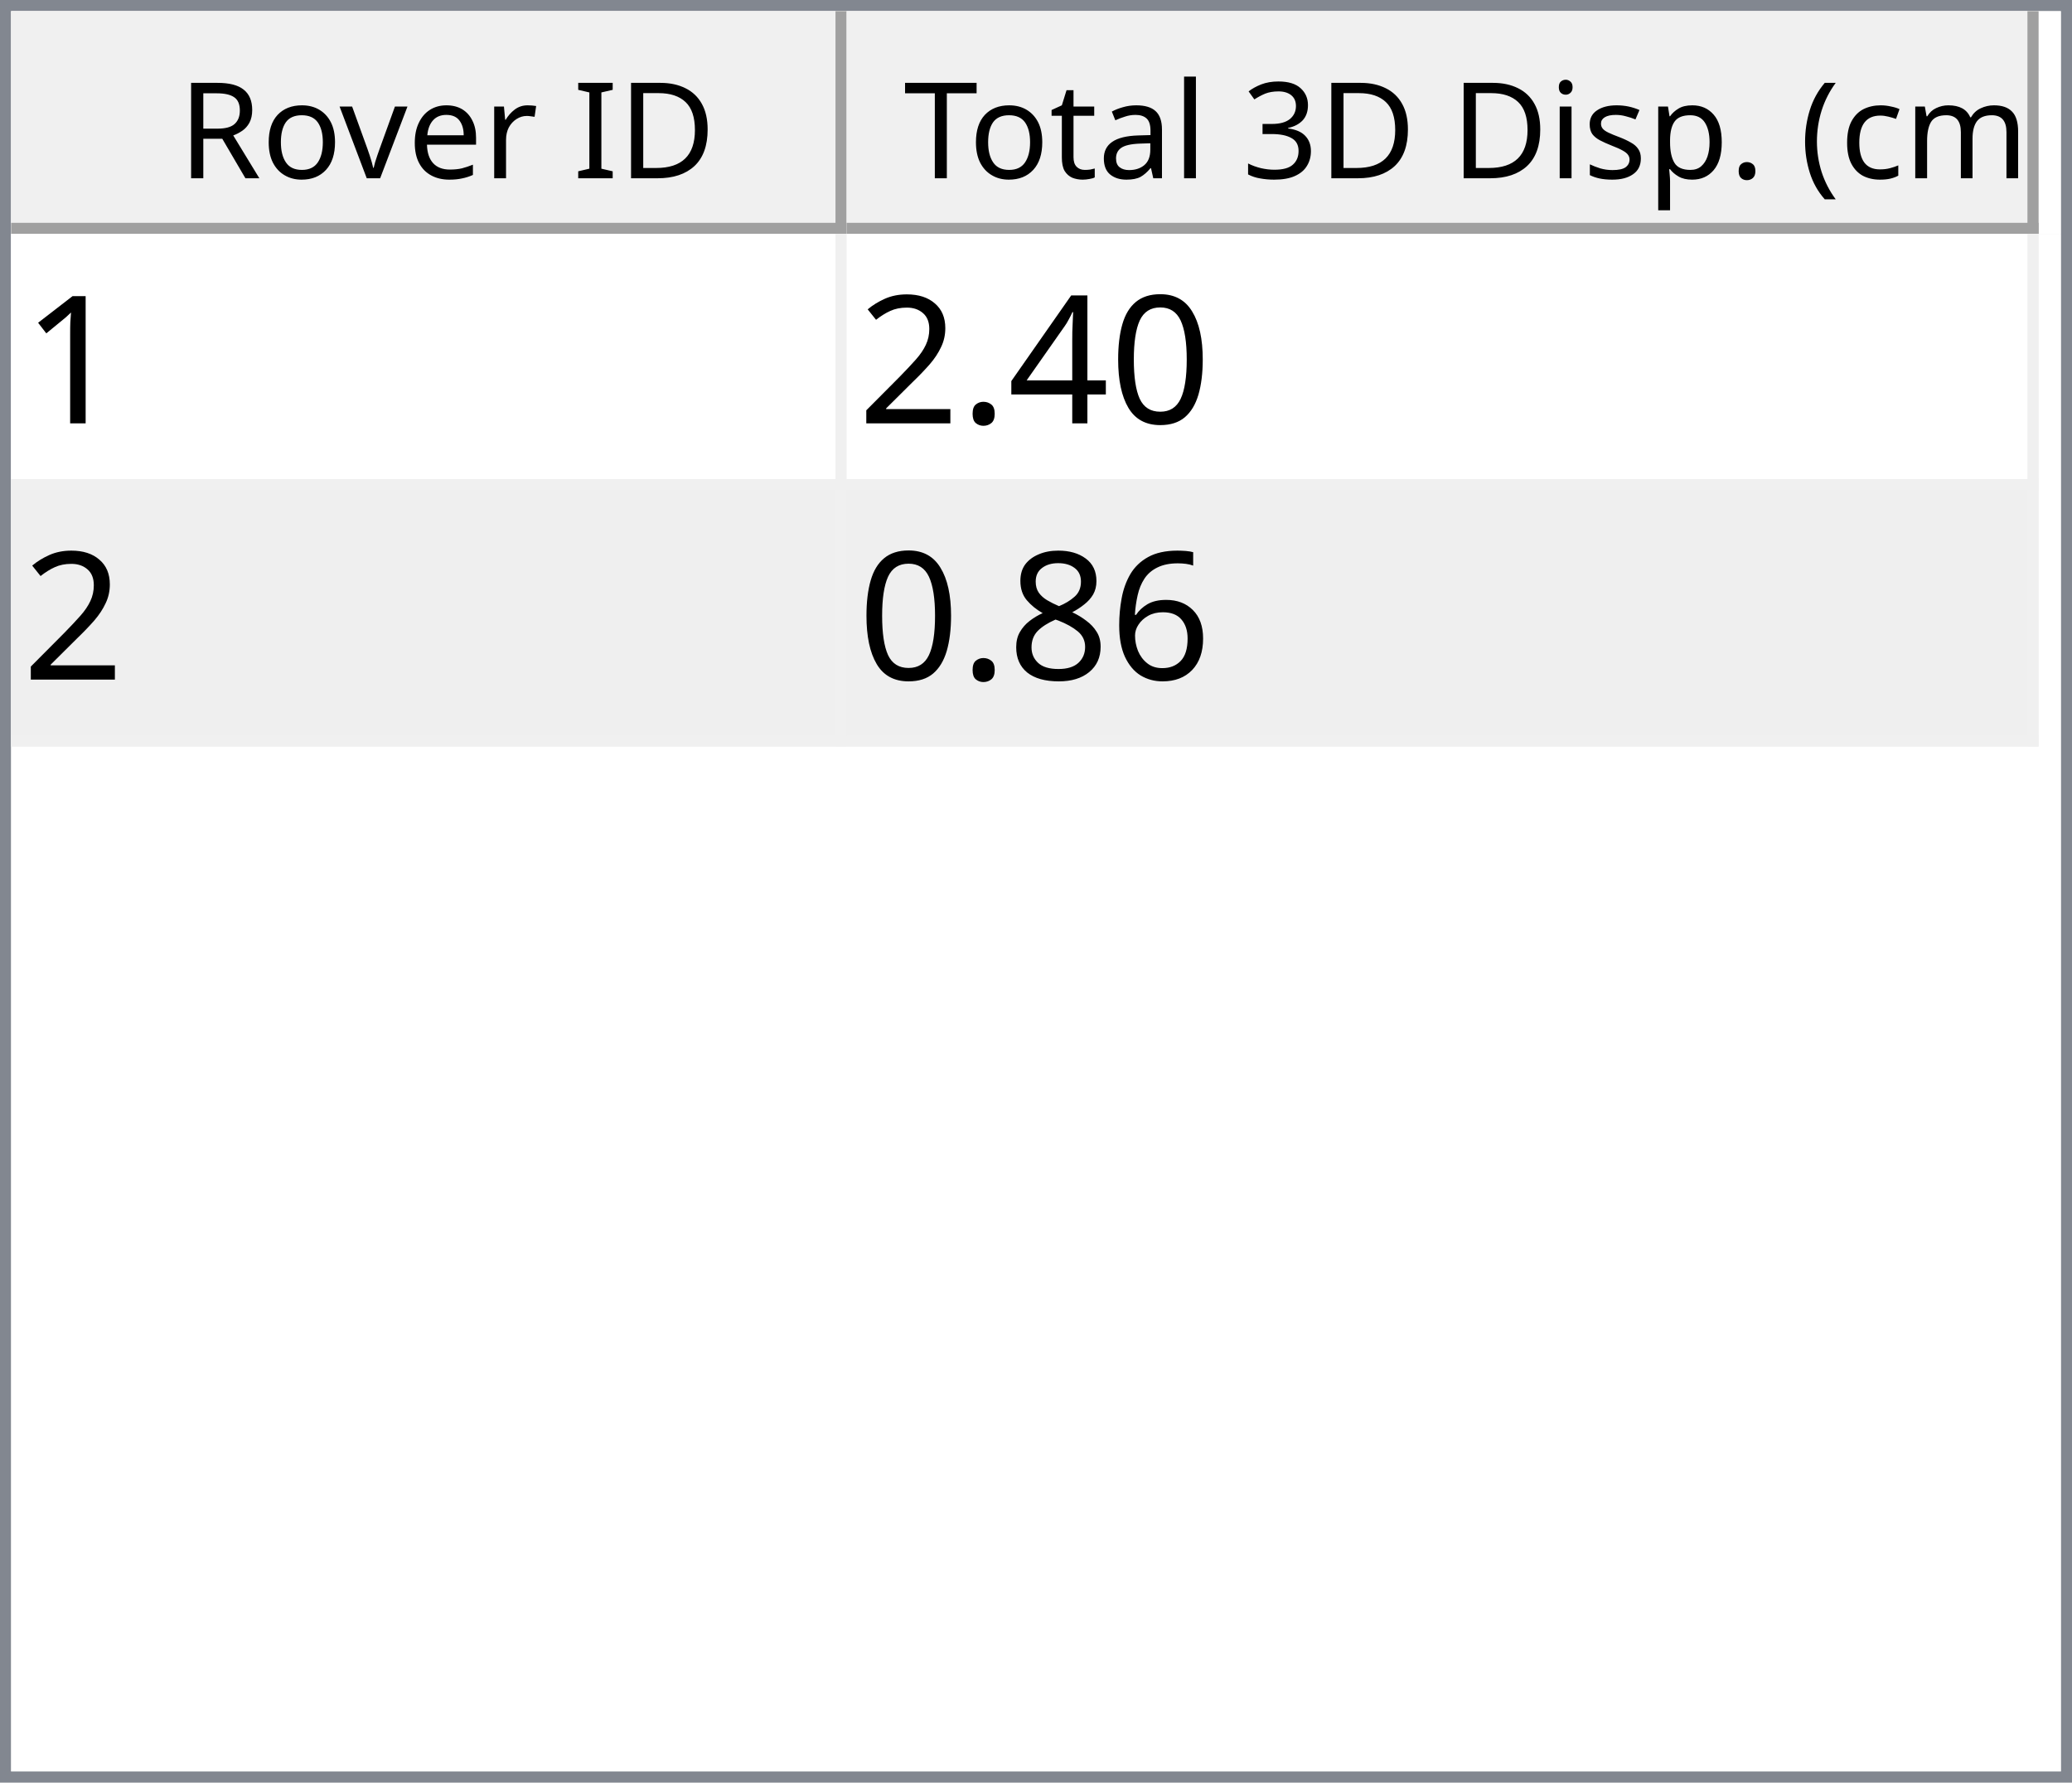
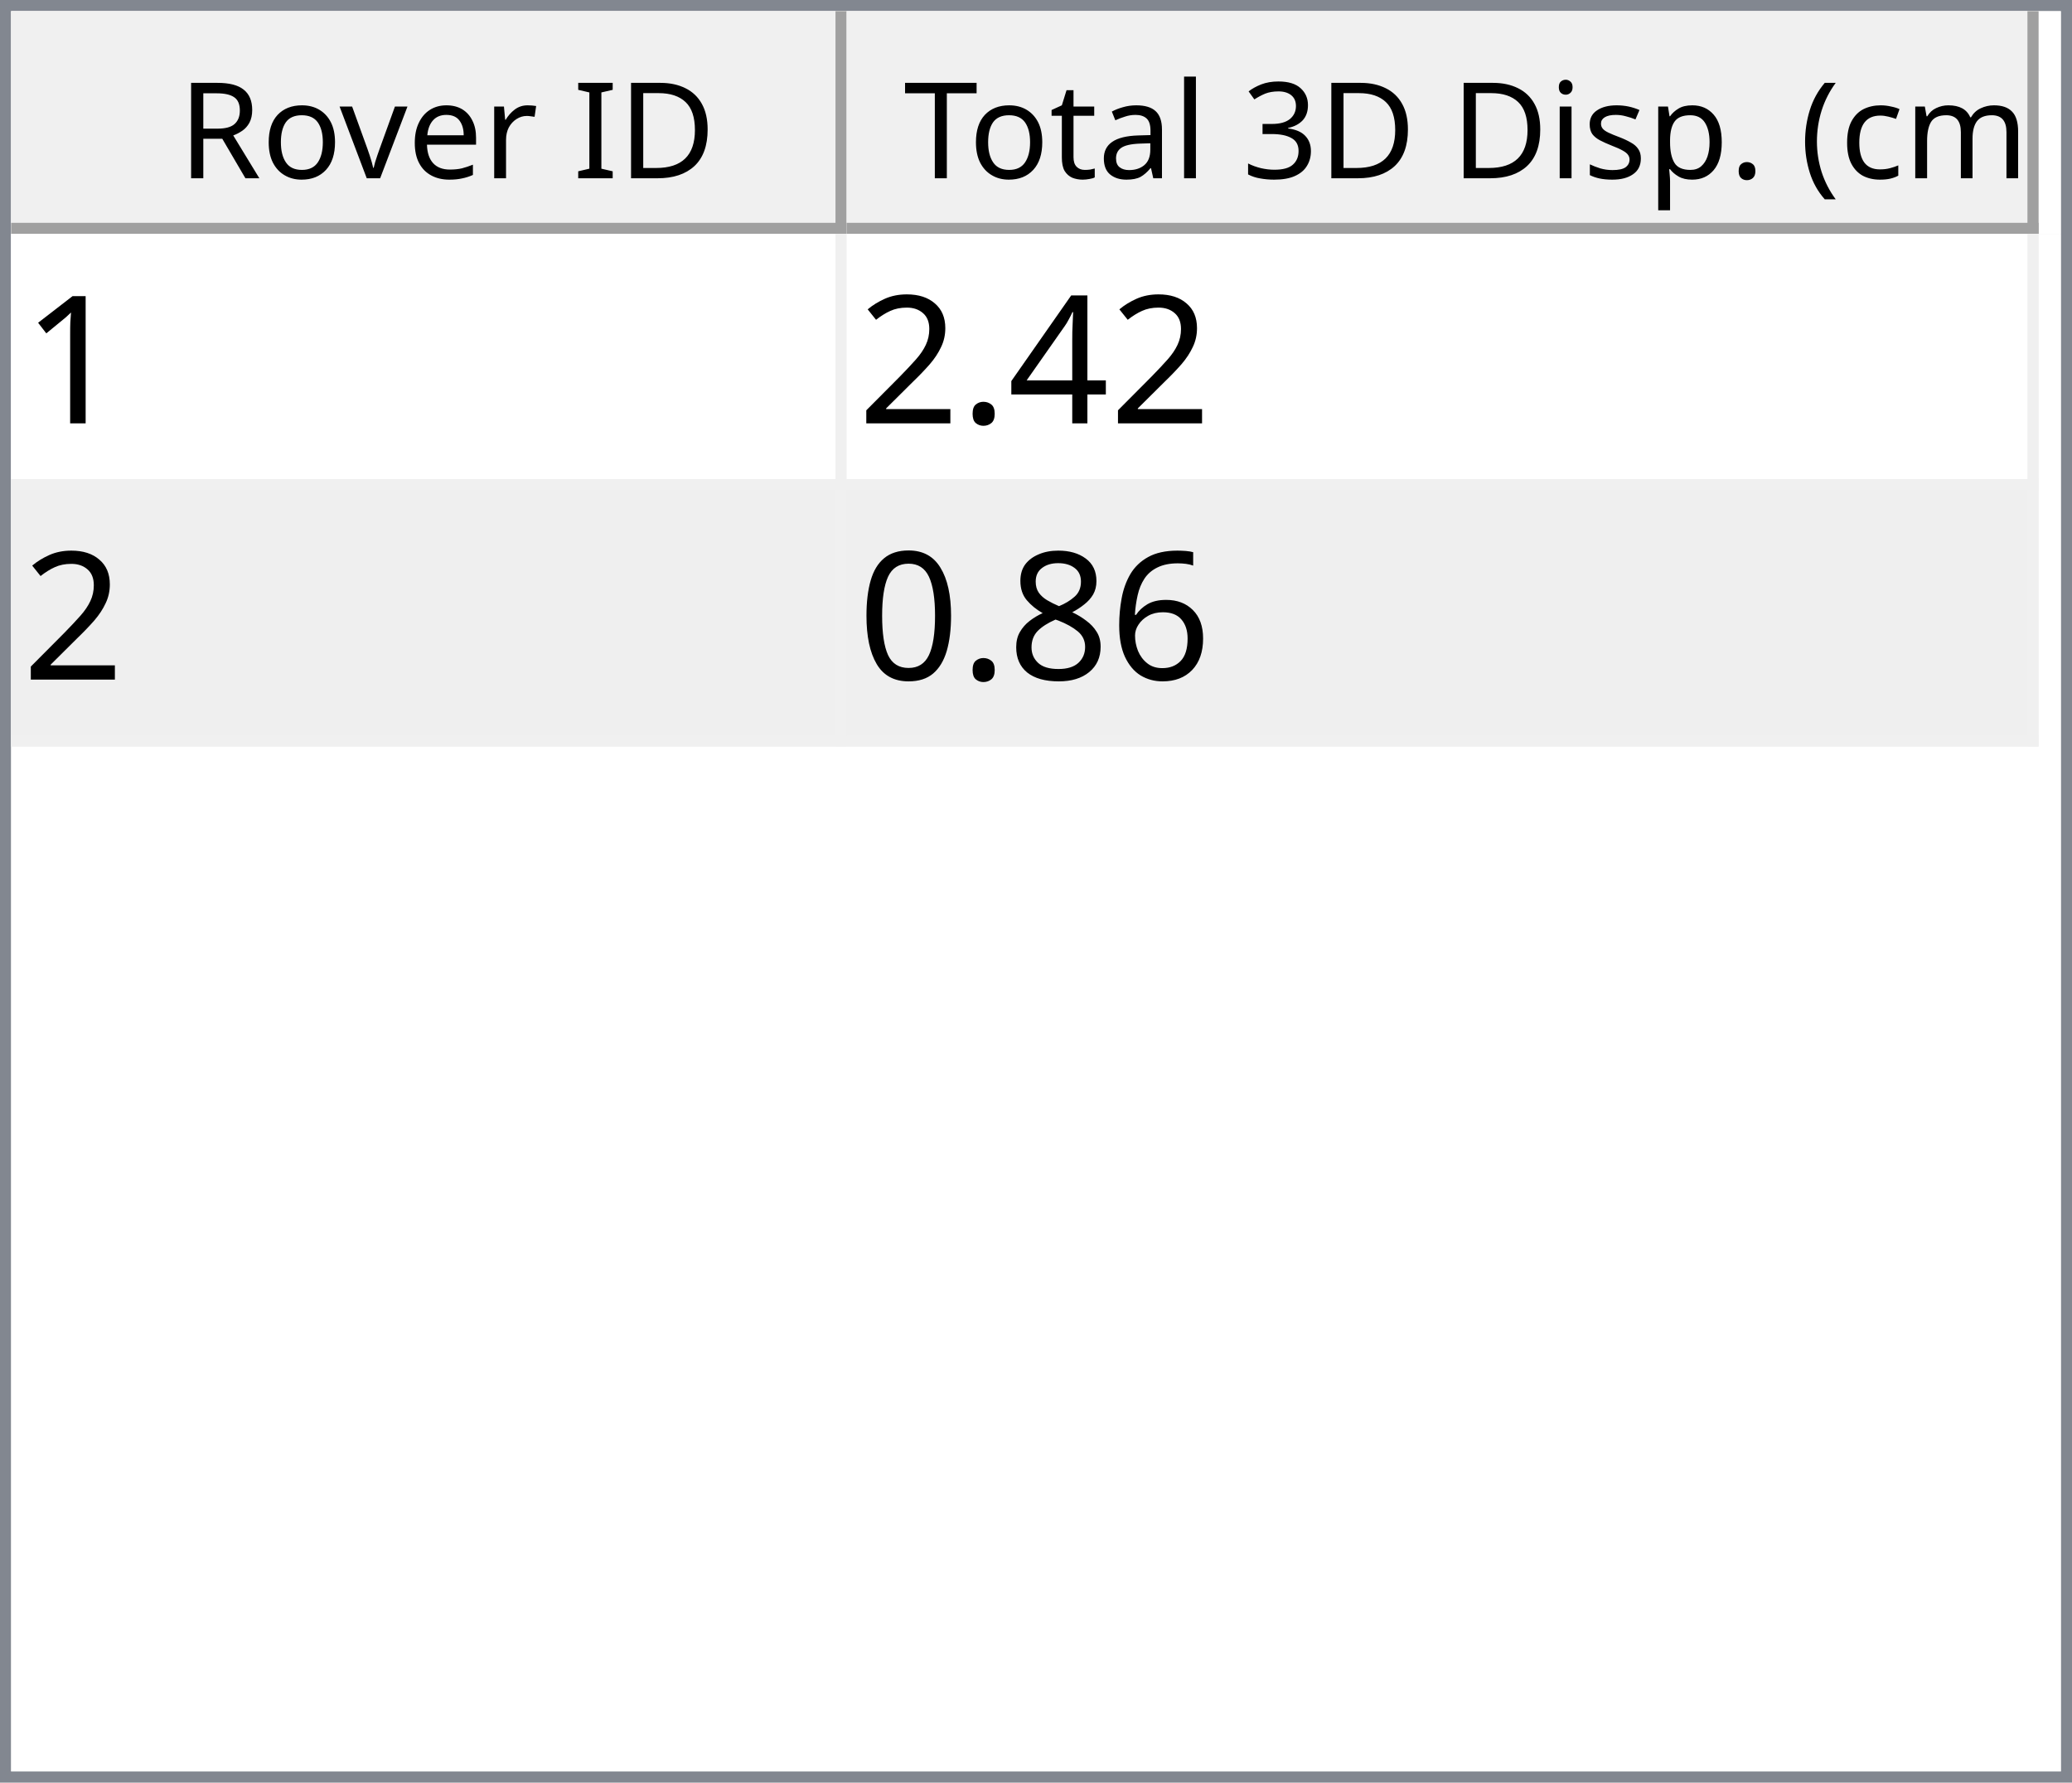
<svg xmlns="http://www.w3.org/2000/svg" style="fill-opacity:1; color-rendering:auto; color-interpolation:auto; text-rendering:auto; stroke:black; stroke-linecap:square; stroke-miterlimit:10; shape-rendering:auto; stroke-opacity:1; fill:black; stroke-dasharray:none; font-weight:normal; stroke-width:1; font-family:'Dialog'; font-style:normal; stroke-linejoin:miter; font-size:12px; stroke-dashoffset:0; image-rendering:auto;" width="186" height="160">
  <defs id="genericDefs" />
  <g>
    <defs id="defs1">
      <clipPath clipPathUnits="userSpaceOnUse" id="clipPath1">
        <path d="M0 0 L186 0 L186 160 L0 160 L0 0 Z" />
      </clipPath>
      <clipPath clipPathUnits="userSpaceOnUse" id="clipPath2">
        <path d="M0 0 L0 160 L186 160 L186 0 Z" />
      </clipPath>
      <clipPath clipPathUnits="userSpaceOnUse" id="clipPath3">
        <path d="M0 0 L0 20 L184 20 L184 0 Z" />
      </clipPath>
      <clipPath clipPathUnits="userSpaceOnUse" id="clipPath4">
        <path d="M0 0 L0 20 L75 20 L75 0 Z" />
      </clipPath>
      <clipPath clipPathUnits="userSpaceOnUse" id="clipPath5">
        <path d="M1 1 L1 19 L74 19 L74 1 Z" />
      </clipPath>
      <clipPath clipPathUnits="userSpaceOnUse" id="clipPath6">
        <path d="M0 0 L0 18 L73 18 L73 0 Z" />
      </clipPath>
      <clipPath clipPathUnits="userSpaceOnUse" id="clipPath7">
        <path d="M-0.5 -0.5 L-0.5 19.5 L74.5 19.5 L74.5 -0.5 Z" />
      </clipPath>
      <clipPath clipPathUnits="userSpaceOnUse" id="clipPath8">
        <path d="M0 0 L0 20 L107 20 L107 0 Z" />
      </clipPath>
      <clipPath clipPathUnits="userSpaceOnUse" id="clipPath9">
        <path d="M1 1 L1 19 L106 19 L106 1 Z" />
      </clipPath>
      <clipPath clipPathUnits="userSpaceOnUse" id="clipPath10">
        <path d="M0 0 L0 18 L105 18 L105 0 Z" />
      </clipPath>
      <clipPath clipPathUnits="userSpaceOnUse" id="clipPath11">
        <path d="M-0.5 -0.5 L-0.5 19.5 L106.5 19.5 L106.5 -0.5 Z" />
      </clipPath>
      <clipPath clipPathUnits="userSpaceOnUse" id="clipPath12">
        <path d="M0 0 L0 138 L184 138 L184 0 Z" />
      </clipPath>
      <clipPath clipPathUnits="userSpaceOnUse" id="clipPath13">
        <path d="M0 0 L0 46 L182 46 L182 0 Z" />
      </clipPath>
      <clipPath clipPathUnits="userSpaceOnUse" id="clipPath14">
        <path d="M-0.5 -0.5 L-0.5 45.5 L181.5 45.5 L181.5 -0.5 Z" />
      </clipPath>
      <clipPath clipPathUnits="userSpaceOnUse" id="clipPath15">
        <path d="M0 0 L0 22 L74 22 L74 0 Z" />
      </clipPath>
      <clipPath clipPathUnits="userSpaceOnUse" id="clipPath16">
        <path d="M0 0 L0 22 L106 22 L106 0 Z" />
      </clipPath>
      <font horiz-adv-x="64.551" id="font1">
        <font-face ascent="107.91" descent="25.098" units-per-em="100" style="font-style:normal; font-family:Segoe UI; font-weight:normal;" />
        <missing-glyph horiz-adv-x="64.551" d="M8.109 0 L8.109 68.266 L56.453 68.266 L56.453 0 L8.109 0 ZM15.328 7.234 L49.219 7.234 L49.219 61.031 L15.328 61.031 L15.328 7.234 Z" />
        <glyph unicode="D" horiz-adv-x="70.117" d="M9.188 0 L9.188 70.016 L28.516 70.016 Q65.531 70.016 65.531 35.891 Q65.531 19.672 55.25 9.836 Q44.969 0 27.734 0 L9.188 0 ZM17.391 62.594 L17.391 7.422 L27.828 7.422 Q41.609 7.422 49.273 14.797 Q56.938 22.172 56.938 35.688 Q56.938 62.594 28.328 62.594 L17.391 62.594 Z" />
        <glyph unicode="I" horiz-adv-x="26.611" d="M17.391 0 L9.188 0 L9.188 70.016 L17.391 70.016 L17.391 0 Z" />
        <glyph unicode=" " horiz-adv-x="27.393" d="" />
        <glyph unicode="r" horiz-adv-x="34.766" d="M34.188 41.891 Q32.078 43.5 28.125 43.5 Q23 43.5 19.555 38.672 Q16.109 33.844 16.109 25.484 L16.109 0 L8.109 0 L8.109 50 L16.109 50 L16.109 39.703 L16.312 39.703 Q18.016 44.969 21.531 47.922 Q25.047 50.875 29.391 50.875 Q32.516 50.875 34.188 50.203 L34.188 41.891 Z" />
        <glyph unicode="e" horiz-adv-x="52.295" d="M48.297 23 L12.984 23 Q13.188 14.656 17.484 10.109 Q21.781 5.562 29.297 5.562 Q37.75 5.562 44.828 11.141 L44.828 3.609 Q38.234 -1.172 27.391 -1.172 Q16.797 -1.172 10.742 5.641 Q4.688 12.453 4.688 24.812 Q4.688 36.469 11.305 43.82 Q17.922 51.172 27.734 51.172 Q37.547 51.172 42.922 44.828 Q48.297 38.484 48.297 27.203 L48.297 23 ZM40.094 29.781 Q40.047 36.719 36.75 40.578 Q33.453 44.438 27.594 44.438 Q21.922 44.438 17.969 40.383 Q14.016 36.328 13.094 29.781 L40.094 29.781 Z" />
        <glyph unicode="v" horiz-adv-x="47.9" d="M47.406 50 L27.484 0 L19.625 0 L0.688 50 L9.469 50 L22.172 13.672 Q23.578 9.672 23.922 6.688 L24.125 6.688 Q24.609 10.453 25.688 13.484 L38.969 50 L47.406 50 Z" />
        <glyph unicode="o" horiz-adv-x="58.594" d="M29 -1.172 Q17.922 -1.172 11.305 5.836 Q4.688 12.844 4.688 24.422 Q4.688 37.016 11.57 44.094 Q18.453 51.172 30.172 51.172 Q41.359 51.172 47.633 44.289 Q53.906 37.406 53.906 25.203 Q53.906 13.234 47.141 6.031 Q40.375 -1.172 29 -1.172 ZM29.594 44.438 Q21.875 44.438 17.383 39.188 Q12.891 33.938 12.891 24.703 Q12.891 15.828 17.43 10.695 Q21.969 5.562 29.594 5.562 Q37.359 5.562 41.531 10.594 Q45.703 15.625 45.703 24.906 Q45.703 34.281 41.531 39.359 Q37.359 44.438 29.594 44.438 Z" />
        <glyph unicode="R" horiz-adv-x="59.814" d="M59.375 0 L49.609 0 L37.891 19.625 Q36.281 22.359 34.766 24.289 Q33.25 26.219 31.664 27.438 Q30.078 28.656 28.25 29.219 Q26.422 29.781 24.125 29.781 L17.391 29.781 L17.391 0 L9.188 0 L9.188 70.016 L30.078 70.016 Q34.672 70.016 38.555 68.867 Q42.438 67.719 45.289 65.375 Q48.141 63.031 49.758 59.547 Q51.375 56.062 51.375 51.375 Q51.375 47.703 50.273 44.656 Q49.172 41.609 47.148 39.211 Q45.125 36.812 42.266 35.133 Q39.406 33.453 35.844 32.516 L35.844 32.328 Q37.594 31.547 38.891 30.547 Q40.188 29.547 41.359 28.18 Q42.531 26.812 43.68 25.078 Q44.828 23.344 46.234 21.047 L59.375 0 ZM17.391 62.594 L17.391 37.203 L28.516 37.203 Q31.594 37.203 34.203 38.133 Q36.812 39.062 38.719 40.797 Q40.625 42.531 41.703 45.047 Q42.781 47.562 42.781 50.688 Q42.781 56.297 39.141 59.445 Q35.5 62.594 28.609 62.594 L17.391 62.594 Z" />
        <glyph unicode=")" horiz-adv-x="30.176" d="M8.297 -15.922 L1.172 -15.922 Q16.406 2.344 16.406 26.812 Q16.406 51.469 1.078 70.016 L8.297 70.016 Q23.531 52.156 23.531 26.703 Q23.531 1.375 8.297 -15.922 Z" />
        <glyph unicode="m" horiz-adv-x="86.133" d="M79.109 0 L71.094 0 L71.094 28.719 Q71.094 37.016 68.531 40.727 Q65.969 44.438 59.906 44.438 Q54.781 44.438 51.195 39.75 Q47.609 35.062 47.609 28.516 L47.609 0 L39.594 0 L39.594 29.688 Q39.594 44.438 28.219 44.438 Q22.953 44.438 19.531 40.016 Q16.109 35.594 16.109 28.516 L16.109 0 L8.109 0 L8.109 50 L16.109 50 L16.109 42.094 L16.312 42.094 Q21.625 51.172 31.844 51.172 Q36.969 51.172 40.773 48.312 Q44.578 45.453 46 40.828 Q51.562 51.172 62.594 51.172 Q79.109 51.172 79.109 30.812 L79.109 0 Z" />
        <glyph unicode="c" horiz-adv-x="46.191" d="M42.188 2.297 Q36.422 -1.172 28.516 -1.172 Q17.828 -1.172 11.258 5.789 Q4.688 12.75 4.688 23.828 Q4.688 36.188 11.766 43.68 Q18.844 51.172 30.672 51.172 Q37.25 51.172 42.281 48.734 L42.281 40.531 Q36.719 44.438 30.375 44.438 Q22.703 44.438 17.797 38.945 Q12.891 33.453 12.891 24.516 Q12.891 15.719 17.508 10.641 Q22.125 5.562 29.891 5.562 Q36.422 5.562 42.188 9.906 L42.188 2.297 Z" />
        <glyph unicode="(" horiz-adv-x="30.176" d="M29.109 -15.922 L21.969 -15.922 Q6.844 1.375 6.844 26.703 Q6.844 52.156 21.969 70.016 L29.203 70.016 Q13.875 51.469 13.875 26.812 Q13.875 2.344 29.109 -15.922 Z" />
        <glyph unicode="." horiz-adv-x="21.68" d="M10.891 -1.078 Q8.641 -1.078 7.055 0.539 Q5.469 2.156 5.469 4.391 Q5.469 6.641 7.055 8.273 Q8.641 9.906 10.891 9.906 Q13.188 9.906 14.797 8.273 Q16.406 6.641 16.406 4.391 Q16.406 2.156 14.797 0.539 Q13.188 -1.078 10.891 -1.078 Z" />
        <glyph unicode="p" horiz-adv-x="58.789" d="M16.312 7.234 L16.109 7.234 L16.109 -23 L8.109 -23 L8.109 50 L16.109 50 L16.109 41.219 L16.312 41.219 Q22.219 51.172 33.594 51.172 Q43.266 51.172 48.688 44.461 Q54.109 37.75 54.109 26.469 Q54.109 13.922 48 6.375 Q41.891 -1.172 31.297 -1.172 Q21.578 -1.172 16.312 7.234 ZM16.109 27.391 L16.109 20.406 Q16.109 14.203 20.141 9.883 Q24.172 5.562 30.375 5.562 Q37.641 5.562 41.773 11.133 Q45.906 16.703 45.906 26.609 Q45.906 34.969 42.047 39.703 Q38.188 44.438 31.594 44.438 Q24.609 44.438 20.359 39.578 Q16.109 34.719 16.109 27.391 Z" />
        <glyph unicode="s" horiz-adv-x="42.432" d="M5.078 1.812 L5.078 10.406 Q11.625 5.562 19.484 5.562 Q30.031 5.562 30.031 12.594 Q30.031 14.594 29.125 15.992 Q28.219 17.391 26.68 18.461 Q25.141 19.531 23.07 20.383 Q21 21.234 18.609 22.172 Q15.281 23.484 12.766 24.828 Q10.25 26.172 8.57 27.859 Q6.891 29.547 6.031 31.695 Q5.172 33.844 5.172 36.719 Q5.172 40.234 6.789 42.945 Q8.406 45.656 11.086 47.484 Q13.766 49.312 17.211 50.242 Q20.656 51.172 24.312 51.172 Q30.812 51.172 35.938 48.922 L35.938 40.828 Q30.422 44.438 23.25 44.438 Q21 44.438 19.195 43.922 Q17.391 43.406 16.094 42.477 Q14.797 41.547 14.086 40.258 Q13.375 38.969 13.375 37.406 Q13.375 35.453 14.086 34.133 Q14.797 32.812 16.164 31.789 Q17.531 30.766 19.484 29.938 Q21.438 29.109 23.922 28.125 Q27.25 26.859 29.883 25.516 Q32.516 24.172 34.375 22.484 Q36.234 20.797 37.234 18.602 Q38.234 16.406 38.234 13.375 Q38.234 9.672 36.602 6.938 Q34.969 4.203 32.234 2.398 Q29.5 0.594 25.93 -0.289 Q22.359 -1.172 18.453 -1.172 Q10.75 -1.172 5.078 1.812 Z" />
        <glyph unicode="i" horiz-adv-x="24.219" d="M12.203 62.703 Q10.062 62.703 8.547 64.164 Q7.031 65.625 7.031 67.875 Q7.031 70.125 8.547 71.609 Q10.062 73.094 12.203 73.094 Q14.406 73.094 15.945 71.609 Q17.484 70.125 17.484 67.875 Q17.484 65.719 15.945 64.211 Q14.406 62.703 12.203 62.703 ZM16.109 0 L8.109 0 L8.109 50 L16.109 50 L16.109 0 Z" />
        <glyph unicode="3" horiz-adv-x="53.906" d="M46.531 19.828 Q46.531 15.094 44.75 11.211 Q42.969 7.328 39.719 4.57 Q36.469 1.812 31.93 0.297 Q27.391 -1.219 21.922 -1.219 Q11.922 -1.219 6 2.594 L6 11.188 Q13.094 5.609 22.219 5.609 Q25.875 5.609 28.828 6.539 Q31.781 7.469 33.906 9.227 Q36.031 10.984 37.18 13.477 Q38.328 15.969 38.328 19.094 Q38.328 32.812 18.797 32.812 L12.984 32.812 L12.984 39.594 L18.5 39.594 Q35.797 39.594 35.797 52.484 Q35.797 64.406 22.609 64.406 Q15.188 64.406 8.688 59.422 L8.688 67.188 Q15.375 71.188 24.609 71.188 Q29 71.188 32.57 69.969 Q36.141 68.75 38.68 66.555 Q41.219 64.359 42.609 61.281 Q44 58.203 44 54.5 Q44 40.672 30.031 36.719 L30.031 36.531 Q33.594 36.141 36.625 34.797 Q39.656 33.453 41.852 31.305 Q44.047 29.156 45.289 26.25 Q46.531 23.344 46.531 19.828 Z" />
        <glyph unicode="l" horiz-adv-x="24.219" d="M16.109 0 L8.109 0 L8.109 74.031 L16.109 74.031 L16.109 0 Z" />
        <glyph unicode="a" horiz-adv-x="50.879" d="M43.891 0 L35.891 0 L35.891 7.812 L35.688 7.812 Q30.469 -1.172 20.312 -1.172 Q12.844 -1.172 8.617 2.781 Q4.391 6.734 4.391 13.281 Q4.391 27.297 20.906 29.594 L35.891 31.688 Q35.891 44.438 25.594 44.438 Q16.547 44.438 9.281 38.281 L9.281 46.484 Q16.656 51.172 26.266 51.172 Q43.891 51.172 43.891 32.516 L43.891 0 ZM35.891 25.297 L23.828 23.641 Q18.266 22.859 15.43 20.875 Q12.594 18.891 12.594 13.875 Q12.594 10.203 15.211 7.883 Q17.828 5.562 22.172 5.562 Q28.125 5.562 32.008 9.742 Q35.891 13.922 35.891 20.312 L35.891 25.297 Z" />
        <glyph unicode="t" horiz-adv-x="33.887" d="M31.297 0.484 Q28.469 -1.078 23.828 -1.078 Q10.688 -1.078 10.688 13.578 L10.688 43.172 L2.094 43.172 L2.094 50 L10.688 50 L10.688 62.203 L18.703 64.797 L18.703 50 L31.297 50 L31.297 43.172 L18.703 43.172 L18.703 14.984 Q18.703 9.969 20.414 7.82 Q22.125 5.672 26.078 5.672 Q29.109 5.672 31.297 7.328 L31.297 0.484 Z" />
        <glyph unicode="T" horiz-adv-x="52.393" d="M50.594 62.594 L30.375 62.594 L30.375 0 L22.172 0 L22.172 62.594 L2 62.594 L2 70.016 L50.594 70.016 L50.594 62.594 Z" />
      </font>
      <font horiz-adv-x="75.0" id="font2">
        <font-face ascent="100.537" descent="21.973" units-per-em="100" style="font-style:normal; font-family:sans-serif; font-weight:normal;" />
        <missing-glyph horiz-adv-x="75.0" d="M12.5 0 L12.5 62.5 L62.5 62.5 L62.5 0 L12.5 0 ZM14.062 1.562 L60.938 1.562 L60.938 60.938 L14.062 60.938 L14.062 1.562 Z" />
        <glyph unicode="1" horiz-adv-x="55.615" d="M37.25 0 L28.469 0 L28.469 56 Q25.297 52.984 20.141 49.953 Q14.984 46.922 10.891 45.406 L10.891 53.906 Q18.266 57.375 23.781 62.305 Q29.297 67.234 31.594 71.875 L37.25 71.875 L37.25 0 Z" />
-         <glyph unicode="0" horiz-adv-x="55.615" d="M4.156 35.297 Q4.156 48 6.766 55.742 Q9.375 63.484 14.523 67.68 Q19.672 71.875 27.484 71.875 Q33.25 71.875 37.594 69.555 Q41.938 67.234 44.773 62.867 Q47.609 58.5 49.219 52.227 Q50.828 45.953 50.828 35.297 Q50.828 22.703 48.242 14.969 Q45.656 7.234 40.508 3.008 Q35.359 -1.219 27.484 -1.219 Q17.141 -1.219 11.234 6.203 Q4.156 15.141 4.156 35.297 ZM13.188 35.297 Q13.188 17.672 17.312 11.836 Q21.438 6 27.484 6 Q33.547 6 37.672 11.859 Q41.797 17.719 41.797 35.297 Q41.797 52.984 37.672 58.789 Q33.547 64.594 27.391 64.594 Q21.344 64.594 17.719 59.469 Q13.188 52.938 13.188 35.297 Z" />
        <glyph unicode="4" horiz-adv-x="55.615" d="M32.328 0 L32.328 17.141 L1.266 17.141 L1.266 25.203 L33.938 71.578 L41.109 71.578 L41.109 25.203 L50.781 25.203 L50.781 17.141 L41.109 17.141 L41.109 0 L32.328 0 ZM32.328 25.203 L32.328 57.469 L9.906 25.203 L32.328 25.203 Z" />
        <glyph unicode="." horiz-adv-x="27.783" d="M9.078 0 L9.078 10.016 L19.094 10.016 L19.094 0 L9.078 0 Z" />
        <glyph unicode="2" horiz-adv-x="55.615" d="M50.344 8.453 L50.344 0 L3.031 0 Q2.938 3.172 4.047 6.109 Q5.859 10.938 9.836 15.625 Q13.812 20.312 21.344 26.469 Q33.016 36.031 37.117 41.625 Q41.219 47.219 41.219 52.203 Q41.219 57.422 37.477 61.008 Q33.734 64.594 27.734 64.594 Q21.391 64.594 17.578 60.789 Q13.766 56.984 13.719 50.25 L4.688 51.172 Q5.609 61.281 11.664 66.578 Q17.719 71.875 27.938 71.875 Q38.234 71.875 44.242 66.164 Q50.25 60.453 50.25 52 Q50.25 47.703 48.492 43.555 Q46.734 39.406 42.656 34.812 Q38.578 30.219 29.109 22.219 Q21.188 15.578 18.945 13.211 Q16.703 10.844 15.234 8.453 L50.344 8.453 Z" />
        <glyph unicode="6" horiz-adv-x="55.615" d="M49.75 54.047 L41.016 53.375 Q39.844 58.547 37.703 60.891 Q34.125 64.656 28.906 64.656 Q24.703 64.656 21.531 62.312 Q17.391 59.281 14.992 53.469 Q12.594 47.656 12.5 36.922 Q15.672 41.75 20.266 44.094 Q24.859 46.438 29.891 46.438 Q38.672 46.438 44.852 39.969 Q51.031 33.5 51.031 23.25 Q51.031 16.5 48.125 10.719 Q45.219 4.938 40.141 1.859 Q35.062 -1.219 28.609 -1.219 Q17.625 -1.219 10.695 6.859 Q3.766 14.938 3.766 33.5 Q3.766 54.25 11.422 63.672 Q18.109 71.875 29.438 71.875 Q37.891 71.875 43.289 67.141 Q48.688 62.406 49.75 54.047 ZM13.875 23.188 Q13.875 18.656 15.797 14.508 Q17.719 10.359 21.188 8.18 Q24.656 6 28.469 6 Q34.031 6 38.039 10.492 Q42.047 14.984 42.047 22.703 Q42.047 30.125 38.086 34.398 Q34.125 38.672 28.125 38.672 Q22.172 38.672 18.023 34.398 Q13.875 30.125 13.875 23.188 Z" />
        <glyph unicode="8" horiz-adv-x="55.615" d="M17.672 38.812 Q12.203 40.828 9.57 44.539 Q6.938 48.25 6.938 53.422 Q6.938 61.234 12.555 66.555 Q18.172 71.875 27.484 71.875 Q36.859 71.875 42.578 66.43 Q48.297 60.984 48.297 53.172 Q48.297 48.188 45.68 44.508 Q43.062 40.828 37.75 38.812 Q44.344 36.672 47.781 31.883 Q51.219 27.094 51.219 20.453 Q51.219 11.281 44.727 5.031 Q38.234 -1.219 27.641 -1.219 Q17.047 -1.219 10.547 5.055 Q4.047 11.328 4.047 20.703 Q4.047 27.688 7.594 32.398 Q11.141 37.109 17.672 38.812 ZM15.922 53.719 Q15.922 48.641 19.195 45.414 Q22.469 42.188 27.688 42.188 Q32.766 42.188 36.016 45.383 Q39.266 48.578 39.266 53.219 Q39.266 58.062 35.914 61.359 Q32.562 64.656 27.594 64.656 Q22.562 64.656 19.242 61.43 Q15.922 58.203 15.922 53.719 ZM13.094 20.656 Q13.094 16.891 14.875 13.375 Q16.656 9.859 20.172 7.93 Q23.688 6 27.734 6 Q34.031 6 38.133 10.055 Q42.234 14.109 42.234 20.359 Q42.234 26.703 38.016 30.859 Q33.797 35.016 27.438 35.016 Q21.234 35.016 17.164 30.914 Q13.094 26.812 13.094 20.656 Z" />
+         <glyph unicode="0" horiz-adv-x="55.615" d="M4.156 35.297 Q4.156 48 6.766 55.742 Q9.375 63.484 14.523 67.68 Q19.672 71.875 27.484 71.875 Q33.25 71.875 37.594 69.555 Q41.938 67.234 44.773 62.867 Q47.609 58.5 49.219 52.227 Q50.828 45.953 50.828 35.297 Q50.828 22.703 48.242 14.969 Q45.656 7.234 40.508 3.008 Q35.359 -1.219 27.484 -1.219 Q17.141 -1.219 11.234 6.203 Q4.156 15.141 4.156 35.297 ZM13.188 35.297 Q13.188 17.672 17.312 11.836 Q21.438 6 27.484 6 Q33.547 6 37.672 11.859 Q41.797 17.719 41.797 35.297 Q41.797 52.984 37.672 58.789 Q33.547 64.594 27.391 64.594 Q21.344 64.594 17.719 59.469 Q13.188 52.938 13.188 35.297 Z" />
      </font>
    </defs>
    <g style="fill:white; stroke:white;">
      <rect x="0" y="0" width="186" style="clip-path:url(#clipPath1); stroke:none;" height="160" />
    </g>
    <g style="fill:white; text-rendering:optimizeSpeed; color-rendering:optimizeSpeed; image-rendering:optimizeSpeed; shape-rendering:crispEdges; stroke:white; color-interpolation:sRGB;">
      <rect x="0" width="186" height="160" y="0" style="stroke:none;" />
      <path style="stroke:none;" d="M0 160 L186 160 L186 0 L0 0 Z" />
    </g>
    <g style="fill:rgb(240,240,240); font-family:'Segoe UI'; stroke:rgb(240,240,240);">
      <rect x="0" y="0" width="186" style="clip-path:url(#clipPath2); stroke:none;" height="160" />
    </g>
    <g style="fill:rgb(130,135,144); font-family:'Segoe UI'; stroke:rgb(130,135,144);">
      <path d="M0 0 L186 0 L186 160 L0 160 L0 0 ZM1 1 L185 1 L185 159 L1 159 L1 1 Z" style="fill-rule:evenodd; clip-path:url(#clipPath2); stroke:none;" />
    </g>
    <g style="fill:white; font-family:'Segoe UI'; stroke:white;" transform="translate(1,1)">
      <rect x="0" y="0" width="184" style="clip-path:url(#clipPath3); stroke:none;" height="20" />
    </g>
    <g style="fill:rgb(240,240,240); font-family:'Segoe UI'; stroke:rgb(240,240,240);" transform="translate(1,1)">
      <rect x="0" y="0" width="75" style="clip-path:url(#clipPath4); stroke:none;" height="20" />
    </g>
    <g style="font-family:'Segoe UI';" transform="translate(2,2)">
      <text x="14" xml:space="preserve" y="14" style="clip-path:url(#clipPath6); stroke:none;">Rover ID</text>
    </g>
    <g style="fill:rgb(160,160,160); font-family:'Segoe UI'; stroke:rgb(160,160,160); stroke-linejoin:bevel;" transform="translate(1.5,1.5)">
      <line x1="74" x2="74" y1="0" style="fill:none; clip-path:url(#clipPath7);" y2="19" />
    </g>
    <g style="fill:rgb(160,160,160); font-family:'Segoe UI'; stroke:rgb(160,160,160); stroke-linejoin:bevel;" transform="matrix(1,0,0,1,1,1) translate(0.5,0.5)">
      <line x1="0" x2="74" y1="19" style="fill:none; clip-path:url(#clipPath7);" y2="19" />
    </g>
    <g style="fill:rgb(240,240,240); font-family:'Segoe UI'; stroke:rgb(240,240,240);" transform="translate(76,1)">
      <rect x="0" y="0" width="107" style="clip-path:url(#clipPath8); stroke:none;" height="20" />
    </g>
    <g style="font-family:'Segoe UI';" transform="translate(77,2)">
      <text x="1" xml:space="preserve" y="14" style="clip-path:url(#clipPath10); stroke:none;"> Total 3D Disp. (cm)</text>
    </g>
    <g style="fill:rgb(160,160,160); font-family:'Segoe UI'; stroke:rgb(160,160,160); stroke-linejoin:bevel;" transform="translate(76.5,1.5)">
      <line x1="106" x2="106" y1="0" style="fill:none; clip-path:url(#clipPath11);" y2="19" />
    </g>
    <g style="fill:rgb(160,160,160); font-family:'Segoe UI'; stroke:rgb(160,160,160); stroke-linejoin:bevel;" transform="matrix(1,0,0,1,76,1) translate(0.5,0.5)">
      <line x1="0" x2="106" y1="19" style="fill:none; clip-path:url(#clipPath11);" y2="19" />
    </g>
    <g style="fill:white; font-family:'Segoe UI'; stroke:white;" transform="translate(1,21)">
      <rect x="0" y="0" width="184" style="clip-path:url(#clipPath12); stroke:none;" height="138" />
    </g>
    <g style="fill:rgb(240,240,240); font-size:16px; font-family:sans-serif; stroke:rgb(240,240,240);" transform="translate(1,21)">
      <rect x="0" y="0" width="182" style="clip-path:url(#clipPath13); stroke:none;" height="46" />
      <line transform="translate(0.5,0.5)" x1="0" x2="181" y1="22" style="clip-path:url(#clipPath14); fill:none; stroke-linejoin:bevel;" y2="22" />
    </g>
    <g transform="matrix(1,0,0,1,1,21) translate(0.5,0.5)" style="fill:rgb(240,240,240); font-size:16px; font-family:sans-serif; stroke:rgb(240,240,240); stroke-linejoin:bevel;">
      <line x1="0" x2="181" y1="45" style="fill:none; clip-path:url(#clipPath14);" y2="45" />
    </g>
    <g transform="matrix(1,0,0,1,1,21) translate(0.5,0.5)" style="fill:rgb(240,240,240); font-size:16px; font-family:sans-serif; stroke:rgb(240,240,240); stroke-linejoin:bevel;">
      <line x1="74" x2="74" y1="0" style="fill:none; clip-path:url(#clipPath14);" y2="45" />
    </g>
    <g transform="matrix(1,0,0,1,1,21) translate(0.5,0.5)" style="fill:rgb(240,240,240); font-size:16px; font-family:sans-serif; stroke:rgb(240,240,240); stroke-linejoin:bevel;">
      <line x1="181" x2="181" y1="0" style="fill:none; clip-path:url(#clipPath14);" y2="45" />
    </g>
    <g style="fill:white; font-size:16px; font-family:sans-serif; stroke:white;" transform="matrix(1,0,0,1,1,21)">
      <rect x="0" y="0" width="74" style="clip-path:url(#clipPath15); stroke:none;" height="22" />
      <text x="1" y="17" style="fill:black; clip-path:url(#clipPath15); stroke:none;" xml:space="preserve">1</text>
    </g>
    <g style="fill:white; font-size:16px; font-family:sans-serif; stroke:white;" transform="matrix(1,0,0,1,1,21) translate(75,0)">
      <rect x="0" y="0" width="106" style="clip-path:url(#clipPath16); stroke:none;" height="22" />
-       <text x="1" y="17" style="fill:black; clip-path:url(#clipPath16); stroke:none;" xml:space="preserve">2.40</text>
+       <text x="1" y="17" style="fill:black; clip-path:url(#clipPath16); stroke:none;" xml:space="preserve">2.42</text>
    </g>
    <g style="fill:rgb(239,239,239); font-size:16px; font-family:sans-serif; stroke:rgb(239,239,239);" transform="matrix(1,0,0,1,1,21) translate(0,23)">
      <rect x="0" y="0" width="74" style="clip-path:url(#clipPath15); stroke:none;" height="22" />
      <text x="1" y="17" style="fill:black; clip-path:url(#clipPath15); stroke:none;" xml:space="preserve">2</text>
    </g>
    <g style="fill:rgb(239,239,239); font-size:16px; font-family:sans-serif; stroke:rgb(239,239,239);" transform="matrix(1,0,0,1,1,21) translate(75,23)">
      <rect x="0" y="0" width="106" style="clip-path:url(#clipPath16); stroke:none;" height="22" />
      <text x="1" y="17" style="fill:black; clip-path:url(#clipPath16); stroke:none;" xml:space="preserve">0.86</text>
    </g>
  </g>
</svg>
